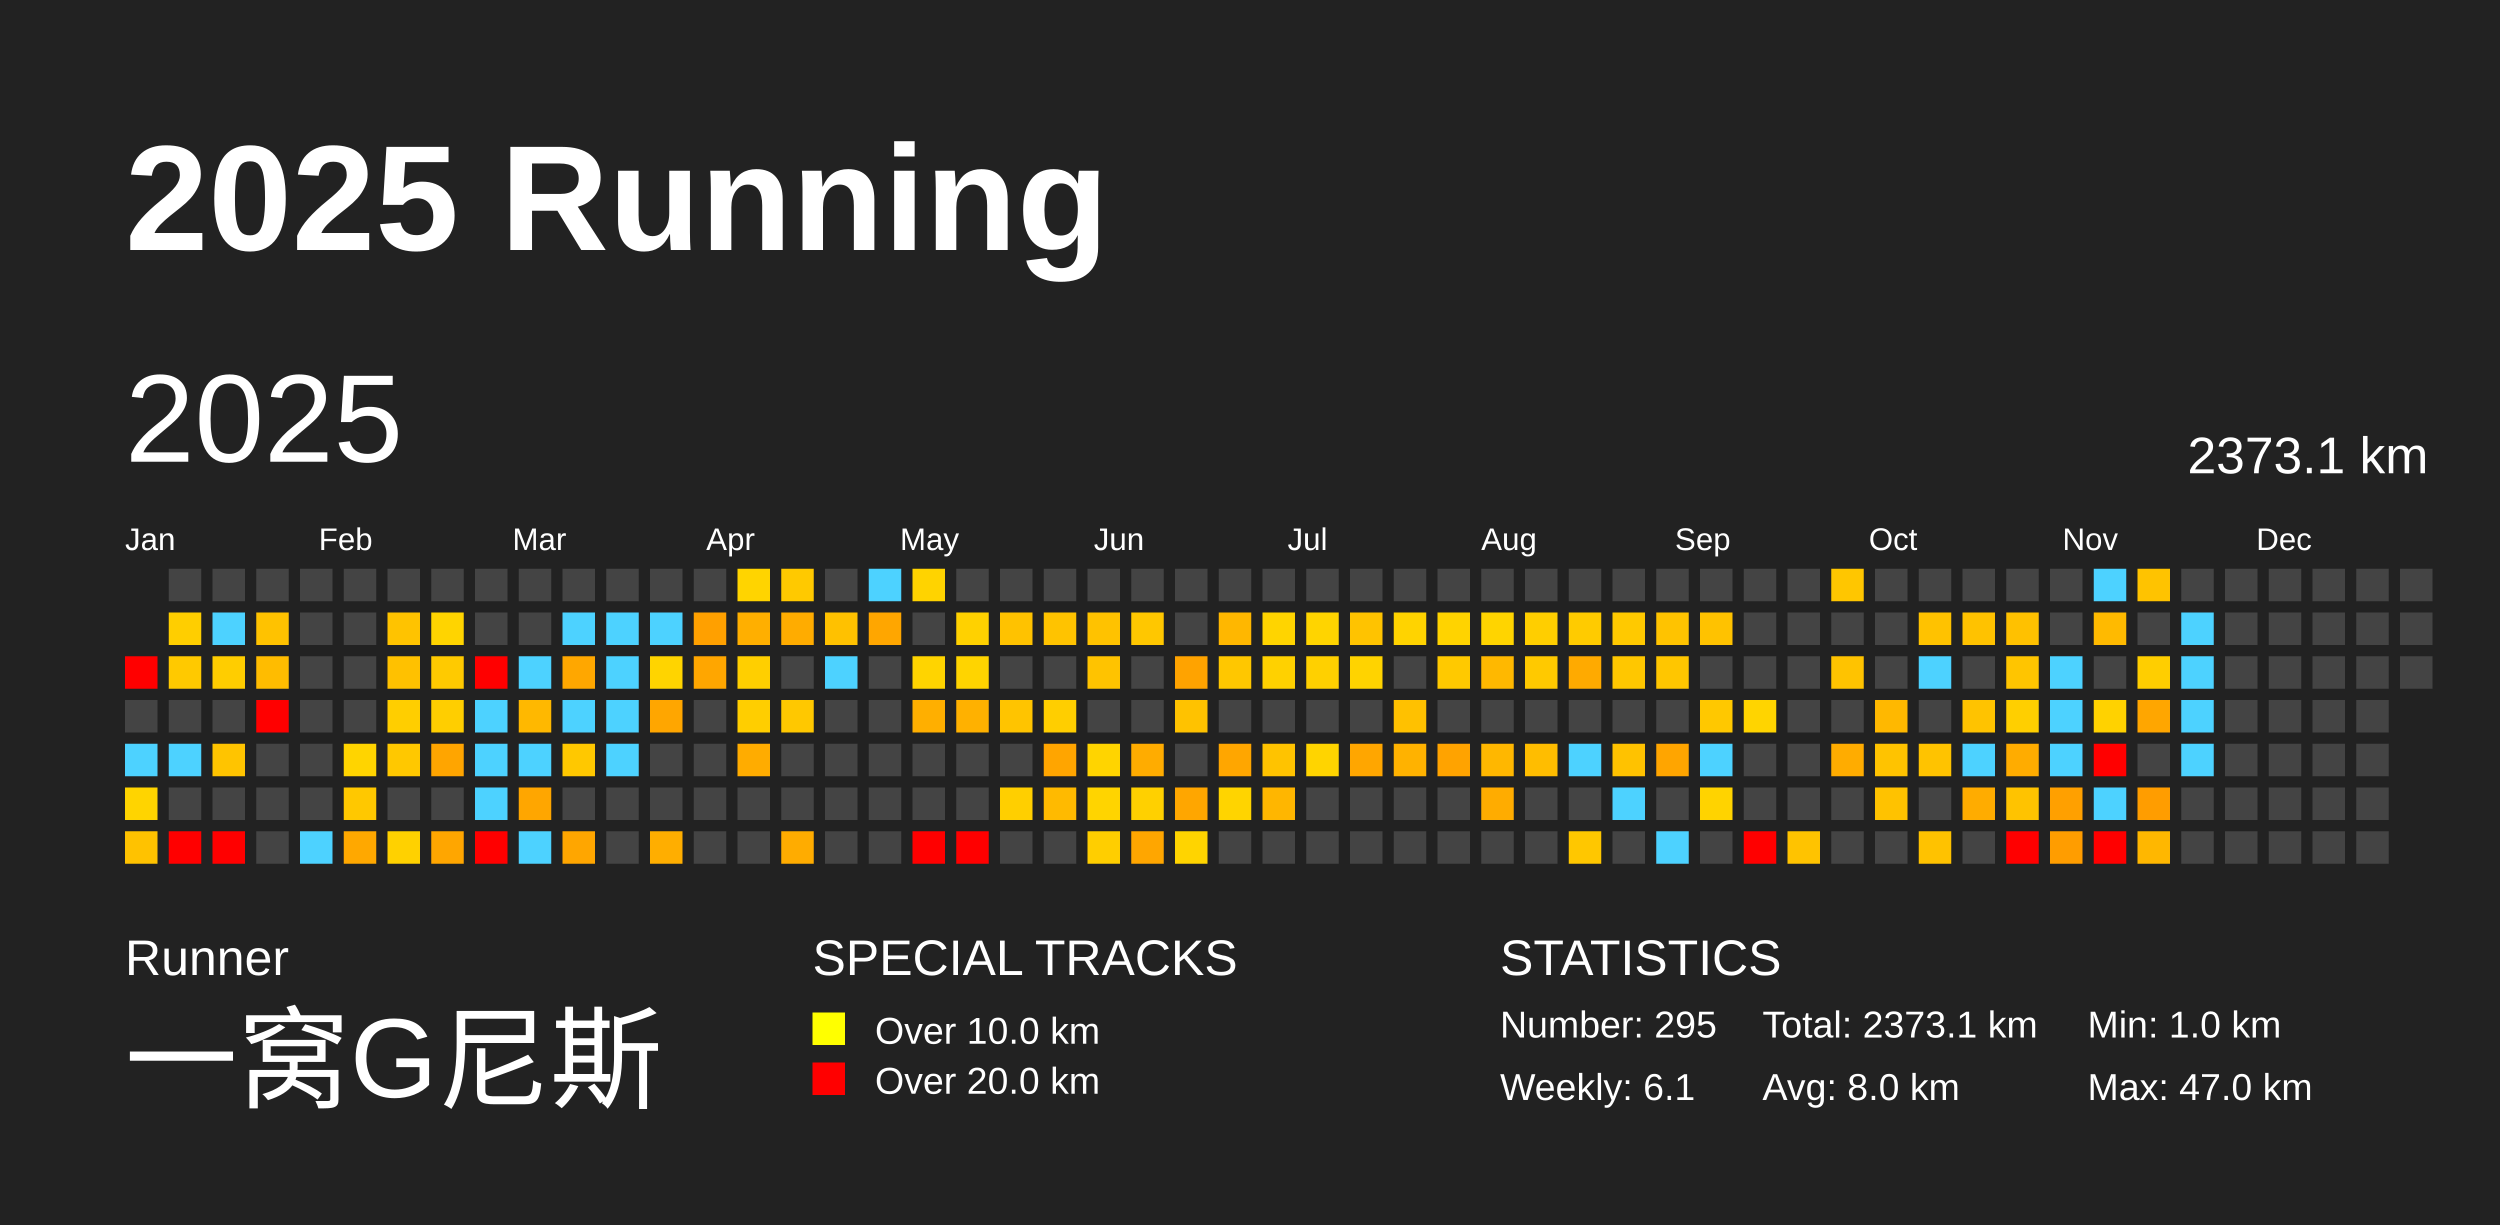
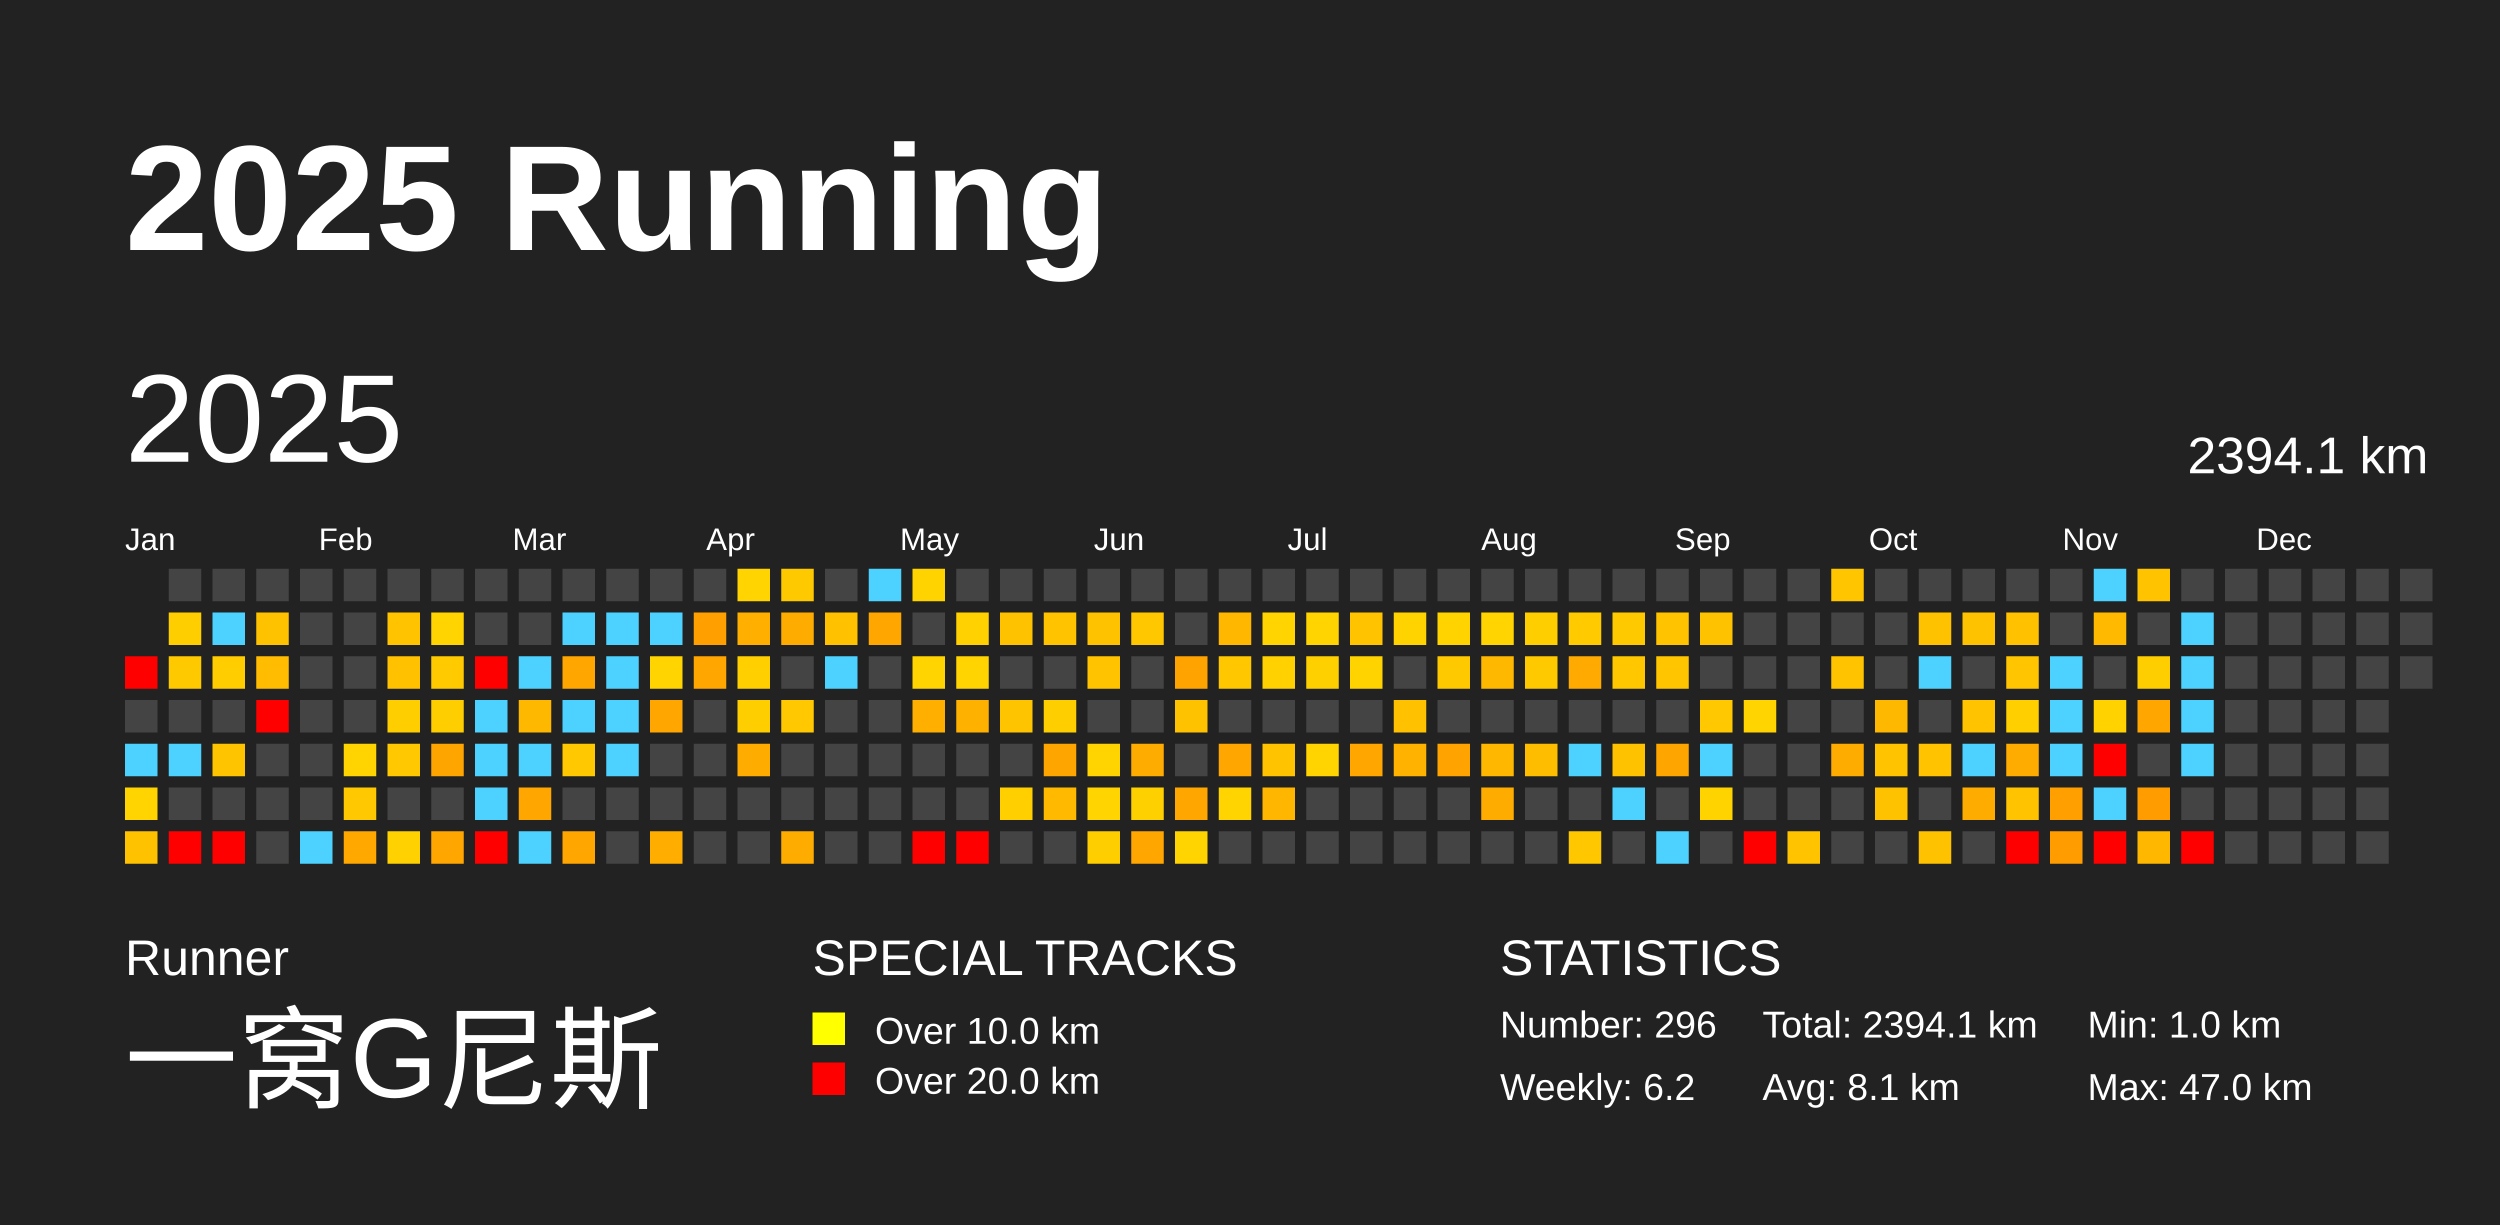
<svg xmlns="http://www.w3.org/2000/svg" baseProfile="full" height="98mm" version="1.1" viewBox="0,0,200,98" width="200mm">
  <defs />
  <rect fill="#222222" height="98" width="200" x="0" y="0" />
  <text fill="#FFFFFF" style="font-size:12px; font-family:Arial; font-weight:bold;" x="10" y="20">2025 Running</text>
  <text fill="#FFFFFF" style="font-size:4px; font-family:Arial" x="10" y="78">Runner</text>
  <text fill="#FFFFFF" style="font-size:9px; font-family:Arial" x="10" y="88">一窝G尼斯</text>
  <text fill="#FFFFFF" style="font-size:4px; font-family:Arial" x="65" y="78">SPECIAL TRACKS</text>
  <rect fill="yellow" height="2.6" width="2.6" x="65" y="81" />
  <text fill="#FFFFFF" style="font-size:3px; font-family:Arial" x="70" y="83.5">Over 10.0 km</text>
  <rect fill="red" height="2.6" width="2.6" x="65" y="85" />
  <text fill="#FFFFFF" style="font-size:3px; font-family:Arial" x="70" y="87.5">Over 20.0 km</text>
  <text fill="#FFFFFF" style="font-size:4px; font-family:Arial" x="120" y="78">STATISTICS</text>
-   <text fill="#FFFFFF" style="font-size:3px; font-family:Arial" x="120" y="83">Number: 295</text>
-   <text fill="#FFFFFF" style="font-size:3px; font-family:Arial" x="120" y="88">Weekly: 6.1</text>
-   <text fill="#FFFFFF" style="font-size:3px; font-family:Arial" x="141" y="83">Total: 2373.1 km</text>
-   <text fill="#FFFFFF" style="font-size:3px; font-family:Arial" x="141" y="88">Avg: 8.0 km</text>
+   <text fill="#FFFFFF" style="font-size:3px; font-family:Arial" x="120" y="83">Number: 296</text>
+   <text fill="#FFFFFF" style="font-size:3px; font-family:Arial" x="120" y="88">Weekly: 6.2</text>
+   <text fill="#FFFFFF" style="font-size:3px; font-family:Arial" x="141" y="83">Total: 2394.1 km</text>
+   <text fill="#FFFFFF" style="font-size:3px; font-family:Arial" x="141" y="88">Avg: 8.1 km</text>
  <text fill="#FFFFFF" style="font-size:3px; font-family:Arial" x="167" y="83">Min: 1.0 km</text>
  <text fill="#FFFFFF" style="font-size:3px; font-family:Arial" x="167" y="88">Max: 47.0 km</text>
  <text dominant-baseline="hanging" fill="#FFFFFF" style="font-size:10.0px; font-family:Arial;" x="10" y="30">2025</text>
-   <text dominant-baseline="hanging" fill="#FFFFFF" style="font-size:4.125px; font-family:Arial;" x="175" y="35">2373.1 km</text>
+   <text dominant-baseline="hanging" fill="#FFFFFF" style="font-size:4.125px; font-family:Arial;" x="175" y="35">2394.1 km</text>
  <text fill="#FFFFFF" style="font-size:2.5px; font-family:Arial" x="10.0" y="44">Jan</text>
  <text fill="#FFFFFF" style="font-size:2.5px; font-family:Arial" x="25.5" y="44">Feb</text>
  <text fill="#FFFFFF" style="font-size:2.5px; font-family:Arial" x="41.0" y="44">Mar</text>
  <text fill="#FFFFFF" style="font-size:2.5px; font-family:Arial" x="56.5" y="44">Apr</text>
  <text fill="#FFFFFF" style="font-size:2.5px; font-family:Arial" x="72.0" y="44">May</text>
  <text fill="#FFFFFF" style="font-size:2.5px; font-family:Arial" x="87.5" y="44">Jun</text>
  <text fill="#FFFFFF" style="font-size:2.5px; font-family:Arial" x="103.0" y="44">Jul</text>
  <text fill="#FFFFFF" style="font-size:2.5px; font-family:Arial" x="118.5" y="44">Aug</text>
  <text fill="#FFFFFF" style="font-size:2.5px; font-family:Arial" x="134.0" y="44">Sep</text>
  <text fill="#FFFFFF" style="font-size:2.5px; font-family:Arial" x="149.5" y="44">Oct</text>
  <text fill="#FFFFFF" style="font-size:2.5px; font-family:Arial" x="165.0" y="44">Nov</text>
  <text fill="#FFFFFF" style="font-size:2.5px; font-family:Arial" x="180.5" y="44">Dec</text>
  <rect fill="red" height="2.6" width="2.6" x="10.0" y="52.5" />
  <rect fill="#444444" height="2.6" width="2.6" x="10.0" y="56.0" />
  <rect fill="#4dd2ff" height="2.6" width="2.6" x="10.0" y="59.5" />
  <rect fill="#ffd400" height="2.6" width="2.6" x="10.0" y="63.0" />
  <rect fill="#ffc200" height="2.6" width="2.6" x="10.0" y="66.5" />
  <rect fill="#444444" height="2.6" width="2.6" x="13.5" y="45.5" />
  <rect fill="#ffce00" height="2.6" width="2.6" x="13.5" y="49.0" />
  <rect fill="#ffc900" height="2.6" width="2.6" x="13.5" y="52.5" />
  <rect fill="#444444" height="2.6" width="2.6" x="13.5" y="56.0" />
  <rect fill="#4dd2ff" height="2.6" width="2.6" x="13.5" y="59.5" />
  <rect fill="#444444" height="2.6" width="2.6" x="13.5" y="63.0" />
  <rect fill="red" height="2.6" width="2.6" x="13.5" y="66.5" />
  <rect fill="#444444" height="2.6" width="2.6" x="17.0" y="45.5" />
  <rect fill="#4dd2ff" height="2.6" width="2.6" x="17.0" y="49.0" />
  <rect fill="#ffcd00" height="2.6" width="2.6" x="17.0" y="52.5" />
  <rect fill="#444444" height="2.6" width="2.6" x="17.0" y="56.0" />
  <rect fill="#ffc400" height="2.6" width="2.6" x="17.0" y="59.5" />
  <rect fill="#444444" height="2.6" width="2.6" x="17.0" y="63.0" />
  <rect fill="red" height="2.6" width="2.6" x="17.0" y="66.5" />
  <rect fill="#444444" height="2.6" width="2.6" x="20.5" y="45.5" />
  <rect fill="#ffc200" height="2.6" width="2.6" x="20.5" y="49.0" />
  <rect fill="#ffbc00" height="2.6" width="2.6" x="20.5" y="52.5" />
  <rect fill="red" height="2.6" width="2.6" x="20.5" y="56.0" />
  <rect fill="#444444" height="2.6" width="2.6" x="20.5" y="59.5" />
  <rect fill="#444444" height="2.6" width="2.6" x="20.5" y="63.0" />
  <rect fill="#444444" height="2.6" width="2.6" x="20.5" y="66.5" />
  <rect fill="#444444" height="2.6" width="2.6" x="24.0" y="45.5" />
  <rect fill="#444444" height="2.6" width="2.6" x="24.0" y="49.0" />
  <rect fill="#444444" height="2.6" width="2.6" x="24.0" y="52.5" />
  <rect fill="#444444" height="2.6" width="2.6" x="24.0" y="56.0" />
  <rect fill="#444444" height="2.6" width="2.6" x="24.0" y="59.5" />
  <rect fill="#444444" height="2.6" width="2.6" x="24.0" y="63.0" />
  <rect fill="#4dd2ff" height="2.6" width="2.6" x="24.0" y="66.5" />
  <rect fill="#444444" height="2.6" width="2.6" x="27.5" y="45.5" />
  <rect fill="#444444" height="2.6" width="2.6" x="27.5" y="49.0" />
  <rect fill="#444444" height="2.6" width="2.6" x="27.5" y="52.5" />
  <rect fill="#444444" height="2.6" width="2.6" x="27.5" y="56.0" />
  <rect fill="#ffd400" height="2.6" width="2.6" x="27.5" y="59.5" />
  <rect fill="#ffc800" height="2.6" width="2.6" x="27.5" y="63.0" />
  <rect fill="#ffa800" height="2.6" width="2.6" x="27.5" y="66.5" />
  <rect fill="#444444" height="2.6" width="2.6" x="31.0" y="45.5" />
  <rect fill="#ffc300" height="2.6" width="2.6" x="31.0" y="49.0" />
  <rect fill="#ffc100" height="2.6" width="2.6" x="31.0" y="52.5" />
  <rect fill="#ffce00" height="2.6" width="2.6" x="31.0" y="56.0" />
  <rect fill="#ffc800" height="2.6" width="2.6" x="31.0" y="59.5" />
  <rect fill="#444444" height="2.6" width="2.6" x="31.0" y="63.0" />
  <rect fill="#ffd100" height="2.6" width="2.6" x="31.0" y="66.5" />
  <rect fill="#444444" height="2.6" width="2.6" x="34.5" y="45.5" />
  <rect fill="#ffd400" height="2.6" width="2.6" x="34.5" y="49.0" />
  <rect fill="#ffca00" height="2.6" width="2.6" x="34.5" y="52.5" />
  <rect fill="#ffce00" height="2.6" width="2.6" x="34.5" y="56.0" />
  <rect fill="#ffa500" height="2.6" width="2.6" x="34.5" y="59.5" />
  <rect fill="#444444" height="2.6" width="2.6" x="34.5" y="63.0" />
  <rect fill="#ffa600" height="2.6" width="2.6" x="34.5" y="66.5" />
  <rect fill="#444444" height="2.6" width="2.6" x="38.0" y="45.5" />
  <rect fill="#444444" height="2.6" width="2.6" x="38.0" y="49.0" />
  <rect fill="red" height="2.6" width="2.6" x="38.0" y="52.5" />
  <rect fill="#4dd2ff" height="2.6" width="2.6" x="38.0" y="56.0" />
  <rect fill="#4dd2ff" height="2.6" width="2.6" x="38.0" y="59.5" />
  <rect fill="#4dd2ff" height="2.6" width="2.6" x="38.0" y="63.0" />
  <rect fill="red" height="2.6" width="2.6" x="38.0" y="66.5" />
  <rect fill="#444444" height="2.6" width="2.6" x="41.5" y="45.5" />
  <rect fill="#444444" height="2.6" width="2.6" x="41.5" y="49.0" />
  <rect fill="#4dd2ff" height="2.6" width="2.6" x="41.5" y="52.5" />
  <rect fill="#ffb800" height="2.6" width="2.6" x="41.5" y="56.0" />
  <rect fill="#4dd2ff" height="2.6" width="2.6" x="41.5" y="59.5" />
  <rect fill="#ffa600" height="2.6" width="2.6" x="41.5" y="63.0" />
  <rect fill="#4dd2ff" height="2.6" width="2.6" x="41.5" y="66.5" />
  <rect fill="#444444" height="2.6" width="2.6" x="45.0" y="45.5" />
  <rect fill="#4dd2ff" height="2.6" width="2.6" x="45.0" y="49.0" />
  <rect fill="#ffa700" height="2.6" width="2.6" x="45.0" y="52.5" />
  <rect fill="#4dd2ff" height="2.6" width="2.6" x="45.0" y="56.0" />
  <rect fill="#ffc800" height="2.6" width="2.6" x="45.0" y="59.5" />
  <rect fill="#444444" height="2.6" width="2.6" x="45.0" y="63.0" />
  <rect fill="#ffa600" height="2.6" width="2.6" x="45.0" y="66.5" />
  <rect fill="#444444" height="2.6" width="2.6" x="48.5" y="45.5" />
  <rect fill="#4dd2ff" height="2.6" width="2.6" x="48.5" y="49.0" />
  <rect fill="#4dd2ff" height="2.6" width="2.6" x="48.5" y="52.5" />
  <rect fill="#4dd2ff" height="2.6" width="2.6" x="48.5" y="56.0" />
  <rect fill="#4dd2ff" height="2.6" width="2.6" x="48.5" y="59.5" />
  <rect fill="#444444" height="2.6" width="2.6" x="48.5" y="63.0" />
  <rect fill="#444444" height="2.6" width="2.6" x="48.5" y="66.5" />
  <rect fill="#444444" height="2.6" width="2.6" x="52.0" y="45.5" />
  <rect fill="#4dd2ff" height="2.6" width="2.6" x="52.0" y="49.0" />
  <rect fill="#ffd400" height="2.6" width="2.6" x="52.0" y="52.5" />
  <rect fill="#ffa600" height="2.6" width="2.6" x="52.0" y="56.0" />
  <rect fill="#444444" height="2.6" width="2.6" x="52.0" y="59.5" />
  <rect fill="#444444" height="2.6" width="2.6" x="52.0" y="63.0" />
  <rect fill="#ffae00" height="2.6" width="2.6" x="52.0" y="66.5" />
  <rect fill="#444444" height="2.6" width="2.6" x="55.5" y="45.5" />
  <rect fill="#ffa000" height="2.6" width="2.6" x="55.5" y="49.0" />
  <rect fill="#ffa600" height="2.6" width="2.6" x="55.5" y="52.5" />
  <rect fill="#444444" height="2.6" width="2.6" x="55.5" y="56.0" />
  <rect fill="#444444" height="2.6" width="2.6" x="55.5" y="59.5" />
  <rect fill="#444444" height="2.6" width="2.6" x="55.5" y="63.0" />
  <rect fill="#444444" height="2.6" width="2.6" x="55.5" y="66.5" />
  <rect fill="#ffd400" height="2.6" width="2.6" x="59.0" y="45.5" />
  <rect fill="#ffaf00" height="2.6" width="2.6" x="59.0" y="49.0" />
  <rect fill="#ffcf00" height="2.6" width="2.6" x="59.0" y="52.5" />
  <rect fill="#ffce00" height="2.6" width="2.6" x="59.0" y="56.0" />
  <rect fill="#ffac00" height="2.6" width="2.6" x="59.0" y="59.5" />
  <rect fill="#444444" height="2.6" width="2.6" x="59.0" y="63.0" />
  <rect fill="#444444" height="2.6" width="2.6" x="59.0" y="66.5" />
  <rect fill="#ffc900" height="2.6" width="2.6" x="62.5" y="45.5" />
  <rect fill="#ffac00" height="2.6" width="2.6" x="62.5" y="49.0" />
  <rect fill="#444444" height="2.6" width="2.6" x="62.5" y="52.5" />
  <rect fill="#ffc800" height="2.6" width="2.6" x="62.5" y="56.0" />
  <rect fill="#444444" height="2.6" width="2.6" x="62.5" y="59.5" />
  <rect fill="#444444" height="2.6" width="2.6" x="62.5" y="63.0" />
  <rect fill="#ffac00" height="2.6" width="2.6" x="62.5" y="66.5" />
  <rect fill="#444444" height="2.6" width="2.6" x="66.0" y="45.5" />
  <rect fill="#ffc100" height="2.6" width="2.6" x="66.0" y="49.0" />
  <rect fill="#4dd2ff" height="2.6" width="2.6" x="66.0" y="52.5" />
  <rect fill="#444444" height="2.6" width="2.6" x="66.0" y="56.0" />
  <rect fill="#444444" height="2.6" width="2.6" x="66.0" y="59.5" />
  <rect fill="#444444" height="2.6" width="2.6" x="66.0" y="63.0" />
  <rect fill="#444444" height="2.6" width="2.6" x="66.0" y="66.5" />
  <rect fill="#4dd2ff" height="2.6" width="2.6" x="69.5" y="45.5" />
  <rect fill="#ffa600" height="2.6" width="2.6" x="69.5" y="49.0" />
  <rect fill="#444444" height="2.6" width="2.6" x="69.5" y="52.5" />
  <rect fill="#444444" height="2.6" width="2.6" x="69.5" y="56.0" />
  <rect fill="#444444" height="2.6" width="2.6" x="69.5" y="59.5" />
  <rect fill="#444444" height="2.6" width="2.6" x="69.5" y="63.0" />
  <rect fill="#444444" height="2.6" width="2.6" x="69.5" y="66.5" />
  <rect fill="#ffd300" height="2.6" width="2.6" x="73.0" y="45.5" />
  <rect fill="#444444" height="2.6" width="2.6" x="73.0" y="49.0" />
  <rect fill="#ffd400" height="2.6" width="2.6" x="73.0" y="52.5" />
  <rect fill="#ffaf00" height="2.6" width="2.6" x="73.0" y="56.0" />
  <rect fill="#444444" height="2.6" width="2.6" x="73.0" y="59.5" />
  <rect fill="#444444" height="2.6" width="2.6" x="73.0" y="63.0" />
  <rect fill="red" height="2.6" width="2.6" x="73.0" y="66.5" />
  <rect fill="#444444" height="2.6" width="2.6" x="76.5" y="45.5" />
  <rect fill="#ffd100" height="2.6" width="2.6" x="76.5" y="49.0" />
  <rect fill="#ffd400" height="2.6" width="2.6" x="76.5" y="52.5" />
  <rect fill="#ffb100" height="2.6" width="2.6" x="76.5" y="56.0" />
  <rect fill="#444444" height="2.6" width="2.6" x="76.5" y="59.5" />
  <rect fill="#444444" height="2.6" width="2.6" x="76.5" y="63.0" />
  <rect fill="red" height="2.6" width="2.6" x="76.5" y="66.5" />
  <rect fill="#444444" height="2.6" width="2.6" x="80.0" y="45.5" />
  <rect fill="#ffc200" height="2.6" width="2.6" x="80.0" y="49.0" />
  <rect fill="#444444" height="2.6" width="2.6" x="80.0" y="52.5" />
  <rect fill="#ffc400" height="2.6" width="2.6" x="80.0" y="56.0" />
  <rect fill="#444444" height="2.6" width="2.6" x="80.0" y="59.5" />
  <rect fill="#ffcf00" height="2.6" width="2.6" x="80.0" y="63.0" />
  <rect fill="#444444" height="2.6" width="2.6" x="80.0" y="66.5" />
  <rect fill="#444444" height="2.6" width="2.6" x="83.5" y="45.5" />
  <rect fill="#ffc300" height="2.6" width="2.6" x="83.5" y="49.0" />
  <rect fill="#444444" height="2.6" width="2.6" x="83.5" y="52.5" />
  <rect fill="#ffce00" height="2.6" width="2.6" x="83.5" y="56.0" />
  <rect fill="#ffa500" height="2.6" width="2.6" x="83.5" y="59.5" />
  <rect fill="#ffba00" height="2.6" width="2.6" x="83.5" y="63.0" />
  <rect fill="#444444" height="2.6" width="2.6" x="83.5" y="66.5" />
  <rect fill="#444444" height="2.6" width="2.6" x="87.0" y="45.5" />
  <rect fill="#ffc200" height="2.6" width="2.6" x="87.0" y="49.0" />
  <rect fill="#ffc300" height="2.6" width="2.6" x="87.0" y="52.5" />
  <rect fill="#444444" height="2.6" width="2.6" x="87.0" y="56.0" />
  <rect fill="#ffd400" height="2.6" width="2.6" x="87.0" y="59.5" />
  <rect fill="#ffd400" height="2.6" width="2.6" x="87.0" y="63.0" />
  <rect fill="#ffce00" height="2.6" width="2.6" x="87.0" y="66.5" />
  <rect fill="#444444" height="2.6" width="2.6" x="90.5" y="45.5" />
  <rect fill="#ffc700" height="2.6" width="2.6" x="90.5" y="49.0" />
  <rect fill="#444444" height="2.6" width="2.6" x="90.5" y="52.5" />
  <rect fill="#444444" height="2.6" width="2.6" x="90.5" y="56.0" />
  <rect fill="#ffac00" height="2.6" width="2.6" x="90.5" y="59.5" />
  <rect fill="#ffd000" height="2.6" width="2.6" x="90.5" y="63.0" />
  <rect fill="#ffa600" height="2.6" width="2.6" x="90.5" y="66.5" />
  <rect fill="#444444" height="2.6" width="2.6" x="94.0" y="45.5" />
  <rect fill="#444444" height="2.6" width="2.6" x="94.0" y="49.0" />
  <rect fill="#ffa300" height="2.6" width="2.6" x="94.0" y="52.5" />
  <rect fill="#ffc200" height="2.6" width="2.6" x="94.0" y="56.0" />
  <rect fill="#444444" height="2.6" width="2.6" x="94.0" y="59.5" />
  <rect fill="#ffa600" height="2.6" width="2.6" x="94.0" y="63.0" />
  <rect fill="#ffd400" height="2.6" width="2.6" x="94.0" y="66.5" />
  <rect fill="#444444" height="2.6" width="2.6" x="97.5" y="45.5" />
  <rect fill="#ffb700" height="2.6" width="2.6" x="97.5" y="49.0" />
  <rect fill="#ffc700" height="2.6" width="2.6" x="97.5" y="52.5" />
  <rect fill="#444444" height="2.6" width="2.6" x="97.5" y="56.0" />
  <rect fill="#ffa600" height="2.6" width="2.6" x="97.5" y="59.5" />
  <rect fill="#ffd400" height="2.6" width="2.6" x="97.5" y="63.0" />
  <rect fill="#444444" height="2.6" width="2.6" x="97.5" y="66.5" />
  <rect fill="#444444" height="2.6" width="2.6" x="101.0" y="45.5" />
  <rect fill="#ffd400" height="2.6" width="2.6" x="101.0" y="49.0" />
  <rect fill="#ffd100" height="2.6" width="2.6" x="101.0" y="52.5" />
  <rect fill="#444444" height="2.6" width="2.6" x="101.0" y="56.0" />
  <rect fill="#ffc300" height="2.6" width="2.6" x="101.0" y="59.5" />
  <rect fill="#ffb600" height="2.6" width="2.6" x="101.0" y="63.0" />
  <rect fill="#444444" height="2.6" width="2.6" x="101.0" y="66.5" />
  <rect fill="#444444" height="2.6" width="2.6" x="104.5" y="45.5" />
  <rect fill="#ffd400" height="2.6" width="2.6" x="104.5" y="49.0" />
  <rect fill="#ffd000" height="2.6" width="2.6" x="104.5" y="52.5" />
  <rect fill="#444444" height="2.6" width="2.6" x="104.5" y="56.0" />
  <rect fill="#ffd400" height="2.6" width="2.6" x="104.5" y="59.5" />
  <rect fill="#444444" height="2.6" width="2.6" x="104.5" y="63.0" />
  <rect fill="#444444" height="2.6" width="2.6" x="104.5" y="66.5" />
  <rect fill="#444444" height="2.6" width="2.6" x="108.0" y="45.5" />
  <rect fill="#ffc300" height="2.6" width="2.6" x="108.0" y="49.0" />
  <rect fill="#ffd300" height="2.6" width="2.6" x="108.0" y="52.5" />
  <rect fill="#444444" height="2.6" width="2.6" x="108.0" y="56.0" />
  <rect fill="#ffa600" height="2.6" width="2.6" x="108.0" y="59.5" />
  <rect fill="#444444" height="2.6" width="2.6" x="108.0" y="63.0" />
  <rect fill="#444444" height="2.6" width="2.6" x="108.0" y="66.5" />
  <rect fill="#444444" height="2.6" width="2.6" x="111.5" y="45.5" />
  <rect fill="#ffd300" height="2.6" width="2.6" x="111.5" y="49.0" />
  <rect fill="#444444" height="2.6" width="2.6" x="111.5" y="52.5" />
  <rect fill="#ffc100" height="2.6" width="2.6" x="111.5" y="56.0" />
  <rect fill="#ffb200" height="2.6" width="2.6" x="111.5" y="59.5" />
  <rect fill="#444444" height="2.6" width="2.6" x="111.5" y="63.0" />
  <rect fill="#444444" height="2.6" width="2.6" x="111.5" y="66.5" />
  <rect fill="#444444" height="2.6" width="2.6" x="115.0" y="45.5" />
  <rect fill="#ffd300" height="2.6" width="2.6" x="115.0" y="49.0" />
  <rect fill="#ffc900" height="2.6" width="2.6" x="115.0" y="52.5" />
  <rect fill="#444444" height="2.6" width="2.6" x="115.0" y="56.0" />
  <rect fill="#ffa300" height="2.6" width="2.6" x="115.0" y="59.5" />
  <rect fill="#444444" height="2.6" width="2.6" x="115.0" y="63.0" />
  <rect fill="#444444" height="2.6" width="2.6" x="115.0" y="66.5" />
  <rect fill="#444444" height="2.6" width="2.6" x="118.5" y="45.5" />
  <rect fill="#ffd400" height="2.6" width="2.6" x="118.5" y="49.0" />
  <rect fill="#ffb800" height="2.6" width="2.6" x="118.5" y="52.5" />
  <rect fill="#444444" height="2.6" width="2.6" x="118.5" y="56.0" />
  <rect fill="#ffb700" height="2.6" width="2.6" x="118.5" y="59.5" />
  <rect fill="#ffac00" height="2.6" width="2.6" x="118.5" y="63.0" />
  <rect fill="#444444" height="2.6" width="2.6" x="118.5" y="66.5" />
  <rect fill="#444444" height="2.6" width="2.6" x="122.0" y="45.5" />
  <rect fill="#ffce00" height="2.6" width="2.6" x="122.0" y="49.0" />
  <rect fill="#ffc900" height="2.6" width="2.6" x="122.0" y="52.5" />
  <rect fill="#444444" height="2.6" width="2.6" x="122.0" y="56.0" />
  <rect fill="#ffbd00" height="2.6" width="2.6" x="122.0" y="59.5" />
  <rect fill="#444444" height="2.6" width="2.6" x="122.0" y="63.0" />
  <rect fill="#444444" height="2.6" width="2.6" x="122.0" y="66.5" />
  <rect fill="#444444" height="2.6" width="2.6" x="125.5" y="45.5" />
  <rect fill="#ffcb00" height="2.6" width="2.6" x="125.5" y="49.0" />
  <rect fill="#ffaa00" height="2.6" width="2.6" x="125.5" y="52.5" />
  <rect fill="#444444" height="2.6" width="2.6" x="125.5" y="56.0" />
  <rect fill="#4dd2ff" height="2.6" width="2.6" x="125.5" y="59.5" />
  <rect fill="#444444" height="2.6" width="2.6" x="125.5" y="63.0" />
  <rect fill="#ffc700" height="2.6" width="2.6" x="125.5" y="66.5" />
  <rect fill="#444444" height="2.6" width="2.6" x="129.0" y="45.5" />
  <rect fill="#ffc900" height="2.6" width="2.6" x="129.0" y="49.0" />
  <rect fill="#ffc700" height="2.6" width="2.6" x="129.0" y="52.5" />
  <rect fill="#444444" height="2.6" width="2.6" x="129.0" y="56.0" />
  <rect fill="#ffc200" height="2.6" width="2.6" x="129.0" y="59.5" />
  <rect fill="#4dd2ff" height="2.6" width="2.6" x="129.0" y="63.0" />
  <rect fill="#444444" height="2.6" width="2.6" x="129.0" y="66.5" />
  <rect fill="#444444" height="2.6" width="2.6" x="132.5" y="45.5" />
  <rect fill="#ffc300" height="2.6" width="2.6" x="132.5" y="49.0" />
  <rect fill="#ffc600" height="2.6" width="2.6" x="132.5" y="52.5" />
  <rect fill="#444444" height="2.6" width="2.6" x="132.5" y="56.0" />
  <rect fill="#ffa500" height="2.6" width="2.6" x="132.5" y="59.5" />
  <rect fill="#444444" height="2.6" width="2.6" x="132.5" y="63.0" />
  <rect fill="#4dd2ff" height="2.6" width="2.6" x="132.5" y="66.5" />
  <rect fill="#444444" height="2.6" width="2.6" x="136.0" y="45.5" />
  <rect fill="#ffc200" height="2.6" width="2.6" x="136.0" y="49.0" />
  <rect fill="#444444" height="2.6" width="2.6" x="136.0" y="52.5" />
  <rect fill="#ffc800" height="2.6" width="2.6" x="136.0" y="56.0" />
  <rect fill="#4dd2ff" height="2.6" width="2.6" x="136.0" y="59.5" />
  <rect fill="#ffd300" height="2.6" width="2.6" x="136.0" y="63.0" />
  <rect fill="#444444" height="2.6" width="2.6" x="136.0" y="66.5" />
  <rect fill="#444444" height="2.6" width="2.6" x="139.5" y="45.5" />
  <rect fill="#444444" height="2.6" width="2.6" x="139.5" y="49.0" />
  <rect fill="#444444" height="2.6" width="2.6" x="139.5" y="52.5" />
  <rect fill="#ffd400" height="2.6" width="2.6" x="139.5" y="56.0" />
  <rect fill="#444444" height="2.6" width="2.6" x="139.5" y="59.5" />
  <rect fill="#444444" height="2.6" width="2.6" x="139.5" y="63.0" />
  <rect fill="red" height="2.6" width="2.6" x="139.5" y="66.5" />
  <rect fill="#444444" height="2.6" width="2.6" x="143.0" y="45.5" />
  <rect fill="#444444" height="2.6" width="2.6" x="143.0" y="49.0" />
  <rect fill="#444444" height="2.6" width="2.6" x="143.0" y="52.5" />
  <rect fill="#444444" height="2.6" width="2.6" x="143.0" y="56.0" />
  <rect fill="#444444" height="2.6" width="2.6" x="143.0" y="59.5" />
  <rect fill="#444444" height="2.6" width="2.6" x="143.0" y="63.0" />
  <rect fill="#ffc300" height="2.6" width="2.6" x="143.0" y="66.5" />
  <rect fill="#ffc600" height="2.6" width="2.6" x="146.5" y="45.5" />
  <rect fill="#444444" height="2.6" width="2.6" x="146.5" y="49.0" />
  <rect fill="#ffc300" height="2.6" width="2.6" x="146.5" y="52.5" />
  <rect fill="#444444" height="2.6" width="2.6" x="146.5" y="56.0" />
  <rect fill="#ffac00" height="2.6" width="2.6" x="146.5" y="59.5" />
  <rect fill="#444444" height="2.6" width="2.6" x="146.5" y="63.0" />
  <rect fill="#444444" height="2.6" width="2.6" x="146.5" y="66.5" />
  <rect fill="#444444" height="2.6" width="2.6" x="150.0" y="45.5" />
  <rect fill="#444444" height="2.6" width="2.6" x="150.0" y="49.0" />
  <rect fill="#444444" height="2.6" width="2.6" x="150.0" y="52.5" />
  <rect fill="#ffb800" height="2.6" width="2.6" x="150.0" y="56.0" />
  <rect fill="#ffc300" height="2.6" width="2.6" x="150.0" y="59.5" />
  <rect fill="#ffc200" height="2.6" width="2.6" x="150.0" y="63.0" />
  <rect fill="#444444" height="2.6" width="2.6" x="150.0" y="66.5" />
  <rect fill="#444444" height="2.6" width="2.6" x="153.5" y="45.5" />
  <rect fill="#ffc200" height="2.6" width="2.6" x="153.5" y="49.0" />
  <rect fill="#4dd2ff" height="2.6" width="2.6" x="153.5" y="52.5" />
  <rect fill="#444444" height="2.6" width="2.6" x="153.5" y="56.0" />
  <rect fill="#ffc300" height="2.6" width="2.6" x="153.5" y="59.5" />
  <rect fill="#444444" height="2.6" width="2.6" x="153.5" y="63.0" />
  <rect fill="#ffc200" height="2.6" width="2.6" x="153.5" y="66.5" />
  <rect fill="#444444" height="2.6" width="2.6" x="157.0" y="45.5" />
  <rect fill="#ffc200" height="2.6" width="2.6" x="157.0" y="49.0" />
  <rect fill="#444444" height="2.6" width="2.6" x="157.0" y="52.5" />
  <rect fill="#ffc300" height="2.6" width="2.6" x="157.0" y="56.0" />
  <rect fill="#4dd2ff" height="2.6" width="2.6" x="157.0" y="59.5" />
  <rect fill="#ffac00" height="2.6" width="2.6" x="157.0" y="63.0" />
  <rect fill="#444444" height="2.6" width="2.6" x="157.0" y="66.5" />
  <rect fill="#444444" height="2.6" width="2.6" x="160.5" y="45.5" />
  <rect fill="#ffc100" height="2.6" width="2.6" x="160.5" y="49.0" />
  <rect fill="#ffc500" height="2.6" width="2.6" x="160.5" y="52.5" />
  <rect fill="#ffcf00" height="2.6" width="2.6" x="160.5" y="56.0" />
  <rect fill="#ffac00" height="2.6" width="2.6" x="160.5" y="59.5" />
  <rect fill="#ffc300" height="2.6" width="2.6" x="160.5" y="63.0" />
  <rect fill="red" height="2.6" width="2.6" x="160.5" y="66.5" />
  <rect fill="#444444" height="2.6" width="2.6" x="164.0" y="45.5" />
  <rect fill="#444444" height="2.6" width="2.6" x="164.0" y="49.0" />
  <rect fill="#4dd2ff" height="2.6" width="2.6" x="164.0" y="52.5" />
  <rect fill="#4dd2ff" height="2.6" width="2.6" x="164.0" y="56.0" />
  <rect fill="#4dd2ff" height="2.6" width="2.6" x="164.0" y="59.5" />
  <rect fill="#ffa000" height="2.6" width="2.6" x="164.0" y="63.0" />
  <rect fill="#ff9d00" height="2.6" width="2.6" x="164.0" y="66.5" />
  <rect fill="#4dd2ff" height="2.6" width="2.6" x="167.5" y="45.5" />
  <rect fill="#ffba00" height="2.6" width="2.6" x="167.5" y="49.0" />
  <rect fill="#444444" height="2.6" width="2.6" x="167.5" y="52.5" />
  <rect fill="#ffd200" height="2.6" width="2.6" x="167.5" y="56.0" />
  <rect fill="red" height="2.6" width="2.6" x="167.5" y="59.5" />
  <rect fill="#4dd2ff" height="2.6" width="2.6" x="167.5" y="63.0" />
  <rect fill="red" height="2.6" width="2.6" x="167.5" y="66.5" />
  <rect fill="#ffc300" height="2.6" width="2.6" x="171.0" y="45.5" />
  <rect fill="#444444" height="2.6" width="2.6" x="171.0" y="49.0" />
  <rect fill="#ffce00" height="2.6" width="2.6" x="171.0" y="52.5" />
  <rect fill="#ffa600" height="2.6" width="2.6" x="171.0" y="56.0" />
  <rect fill="#444444" height="2.6" width="2.6" x="171.0" y="59.5" />
  <rect fill="#ff9d00" height="2.6" width="2.6" x="171.0" y="63.0" />
  <rect fill="#ffb700" height="2.6" width="2.6" x="171.0" y="66.5" />
  <rect fill="#444444" height="2.6" width="2.6" x="174.5" y="45.5" />
  <rect fill="#4dd2ff" height="2.6" width="2.6" x="174.5" y="49.0" />
  <rect fill="#4dd2ff" height="2.6" width="2.6" x="174.5" y="52.5" />
  <rect fill="#4dd2ff" height="2.6" width="2.6" x="174.5" y="56.0" />
  <rect fill="#4dd2ff" height="2.6" width="2.6" x="174.5" y="59.5" />
  <rect fill="#444444" height="2.6" width="2.6" x="174.5" y="63.0" />
-   <rect fill="#444444" height="2.6" width="2.6" x="174.5" y="66.5" />
+   <rect fill="red" height="2.6" width="2.6" x="174.5" y="66.5" />
  <rect fill="#444444" height="2.6" width="2.6" x="178.0" y="45.5" />
  <rect fill="#444444" height="2.6" width="2.6" x="178.0" y="49.0" />
  <rect fill="#444444" height="2.6" width="2.6" x="178.0" y="52.5" />
  <rect fill="#444444" height="2.6" width="2.6" x="178.0" y="56.0" />
  <rect fill="#444444" height="2.6" width="2.6" x="178.0" y="59.5" />
  <rect fill="#444444" height="2.6" width="2.6" x="178.0" y="63.0" />
  <rect fill="#444444" height="2.6" width="2.6" x="178.0" y="66.5" />
  <rect fill="#444444" height="2.6" width="2.6" x="181.5" y="45.5" />
  <rect fill="#444444" height="2.6" width="2.6" x="181.5" y="49.0" />
  <rect fill="#444444" height="2.6" width="2.6" x="181.5" y="52.5" />
  <rect fill="#444444" height="2.6" width="2.6" x="181.5" y="56.0" />
  <rect fill="#444444" height="2.6" width="2.6" x="181.5" y="59.5" />
  <rect fill="#444444" height="2.6" width="2.6" x="181.5" y="63.0" />
  <rect fill="#444444" height="2.6" width="2.6" x="181.5" y="66.5" />
  <rect fill="#444444" height="2.6" width="2.6" x="185.0" y="45.5" />
  <rect fill="#444444" height="2.6" width="2.6" x="185.0" y="49.0" />
  <rect fill="#444444" height="2.6" width="2.6" x="185.0" y="52.5" />
  <rect fill="#444444" height="2.6" width="2.6" x="185.0" y="56.0" />
  <rect fill="#444444" height="2.6" width="2.6" x="185.0" y="59.5" />
  <rect fill="#444444" height="2.6" width="2.6" x="185.0" y="63.0" />
  <rect fill="#444444" height="2.6" width="2.6" x="185.0" y="66.5" />
  <rect fill="#444444" height="2.6" width="2.6" x="188.5" y="45.5" />
  <rect fill="#444444" height="2.6" width="2.6" x="188.5" y="49.0" />
  <rect fill="#444444" height="2.6" width="2.6" x="188.5" y="52.5" />
  <rect fill="#444444" height="2.6" width="2.6" x="188.5" y="56.0" />
  <rect fill="#444444" height="2.6" width="2.6" x="188.5" y="59.5" />
  <rect fill="#444444" height="2.6" width="2.6" x="188.5" y="63.0" />
  <rect fill="#444444" height="2.6" width="2.6" x="188.5" y="66.5" />
  <rect fill="#444444" height="2.6" width="2.6" x="192.0" y="45.5" />
  <rect fill="#444444" height="2.6" width="2.6" x="192.0" y="49.0" />
  <rect fill="#444444" height="2.6" width="2.6" x="192.0" y="52.5" />
</svg>
